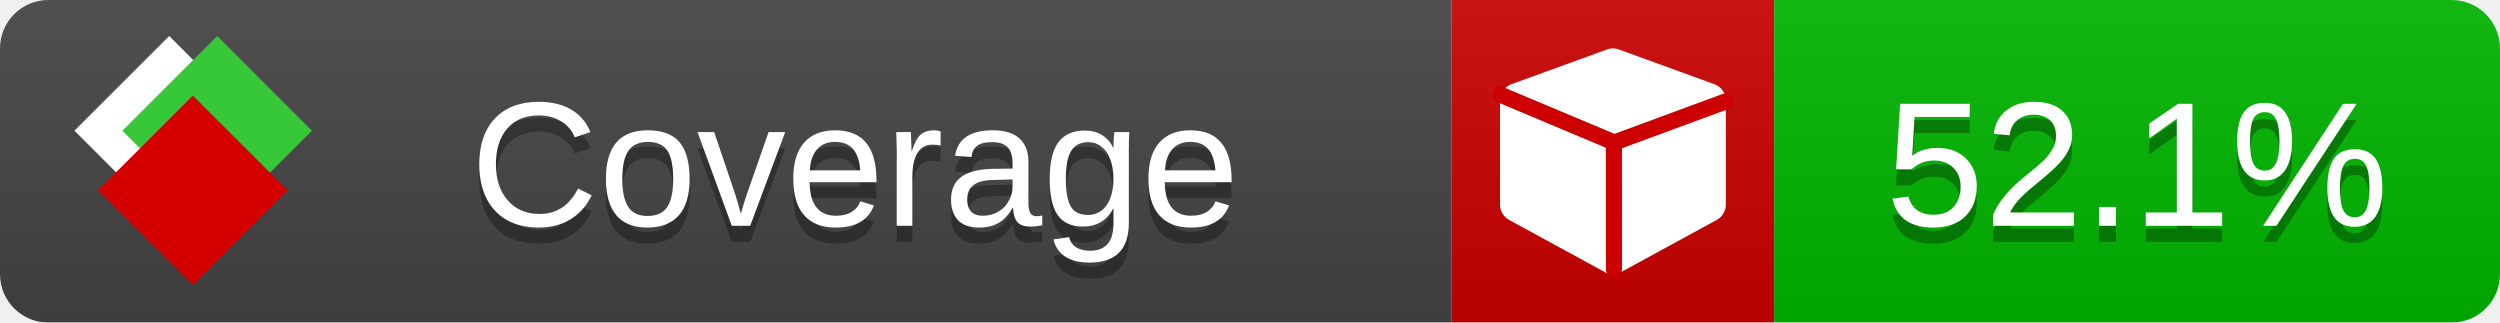
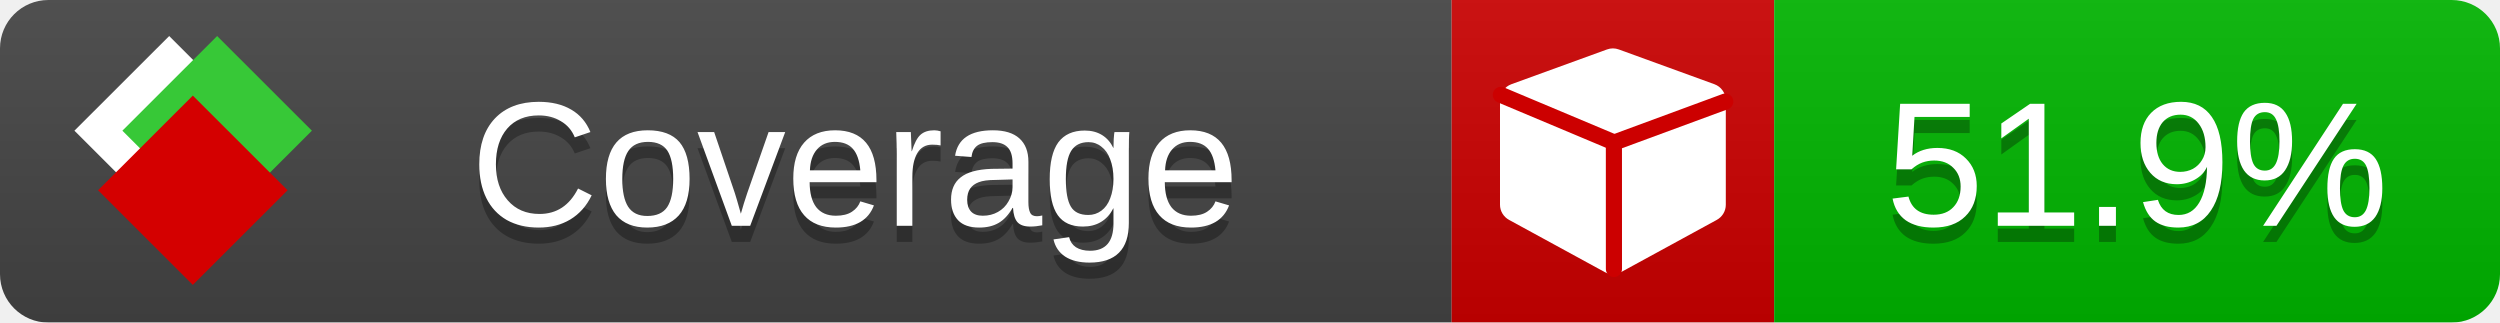
<svg xmlns="http://www.w3.org/2000/svg" xmlns:xlink="http://www.w3.org/1999/xlink" width="155" height="20">
  <style type="text/css">
          
            @keyframes fade1 {
                0% { visibility: visible; opacity: 1; }
               23% { visibility: visible; opacity: 1; }
               25% { visibility: hidden; opacity: 0; }
               48% { visibility: hidden; opacity: 0; }
               50% { visibility: hidden; opacity: 0; }
               73% { visibility: hidden; opacity: 0; }
               75% { visibility: hidden; opacity: 0; }
               98% { visibility: hidden; opacity: 0; }
              100% { visibility: visible; opacity: 1; }
            }
            @keyframes fade2 {
                0% { visibility: hidden; opacity: 0; }
               23% { visibility: hidden; opacity: 0; }
               25% { visibility: visible; opacity: 1; }
               48% { visibility: visible; opacity: 1; }
               50% { visibility: hidden; opacity: 0; }
               73% { visibility: hidden; opacity: 0; }
               75% { visibility: hidden; opacity: 0; }
               98% { visibility: hidden; opacity: 0; }
              100% { visibility: hidden; opacity: 0; }
            }
            @keyframes fade3 {
                0% { visibility: hidden; opacity: 0; }
               23% { visibility: hidden; opacity: 0; }
               25% { visibility: hidden; opacity: 0; }
               48% { visibility: hidden; opacity: 0; }
               50% { visibility: visible; opacity: 1; }
               73% { visibility: visible; opacity: 1; }
               75% { visibility: hidden; opacity: 0; }
               98% { visibility: hidden; opacity: 0; }
              100% { visibility: hidden; opacity: 0; }
            }
            @keyframes fade4 {
                0% { visibility: hidden; opacity: 0; }
               23% { visibility: hidden; opacity: 0; }
               25% { visibility: hidden; opacity: 0; }
               48% { visibility: hidden; opacity: 0; }
               50% { visibility: hidden; opacity: 0; }
               73% { visibility: hidden; opacity: 0; }
               75% { visibility: visible; opacity: 1; }
               98% { visibility: visible; opacity: 1; }
              100% { visibility: hidden; opacity: 0; }
            }
            .linecoverage {
                animation-duration: 15s;
                animation-name: fade1;
                animation-iteration-count: infinite;
            }
            .branchcoverage {
                animation-duration: 15s;
                animation-name: fade2;
                animation-iteration-count: infinite;
            }
            .methodcoverage {
                animation-duration: 15s;
                animation-name: fade3;
                animation-iteration-count: infinite;
            }
            .fullmethodcoverage {
                animation-duration: 15s;
                animation-name: fade4;
                animation-iteration-count: infinite;
            }
          
    </style>
  <defs>
    <linearGradient id="gradient" x2="0" y2="100%">
      <stop offset="0" stop-color="#bbb" stop-opacity=".1" />
      <stop offset="1" stop-opacity=".1" />
    </linearGradient>
    <linearGradient id="c">
      <stop offset="0" stop-color="#d40000" />
      <stop offset="1" stop-color="#ff2a2a" />
    </linearGradient>
    <linearGradient id="a">
      <stop offset="0" stop-color="#e0e0de" />
      <stop offset="1" stop-color="#fff" />
    </linearGradient>
    <linearGradient id="b">
      <stop offset="0" stop-color="#37c837" />
      <stop offset="1" stop-color="#217821" />
    </linearGradient>
    <linearGradient xlink:href="#a" id="e" x1="106.44" x2="69.96" y1="-11.96" y2="-46.84" gradientTransform="matrix(-.8426 -.00045 -.00045 -.8426 -94.27 -75.82)" gradientUnits="userSpaceOnUse" />
    <linearGradient xlink:href="#b" id="f" x1="56.19" x2="77.97" y1="-23.45" y2="10.62" gradientTransform="matrix(.8426 .00045 .00045 .8426 94.27 75.82)" gradientUnits="userSpaceOnUse" />
    <linearGradient xlink:href="#c" id="g" x1="79.98" x2="132.9" y1="10.79" y2="10.79" gradientTransform="matrix(.8426 .00045 .00045 .8426 94.27 75.82)" gradientUnits="userSpaceOnUse" />
    <mask id="mask">
      <rect width="155" height="20" rx="3" fill="#fff" />
    </mask>
    <g id="icon" transform="matrix(.04486 0 0 .04481 -.48 -.63)">
      <rect width="52.92" height="52.92" x="-109.72" y="-27.13" fill="url(#e)" transform="rotate(-135)" />
      <rect width="52.92" height="52.92" x="70.19" y="-39.18" fill="url(#f)" transform="rotate(45)" />
      <rect width="52.92" height="52.92" x="80.05" y="-15.74" fill="url(#g)" transform="rotate(45)" />
    </g>
  </defs>
  <g mask="url(#mask)">
    <rect x="0" y="0" width="90" height="20" fill="#444" />
    <rect x="90" y="0" width="20" height="20" fill="#c00" />
    <rect x="110" y="0" width="45" height="20" fill="#00B600" />
    <rect x="0" y="0" width="155" height="20" fill="url(#gradient)" />
  </g>
  <g>
    <path class="" fill="#fff" d="m 107,6.231 v 6.462 c 0,0.196 -0.051,0.379 -0.151,0.547 -0.101,0.168 -0.238,0.3 -0.412,0.395 l -5.923,3.231 c -0.157,0.09 -0.328,0.135 -0.513,0.135 -0.185,0 -0.356,-0.045 -0.513,-0.135 l -5.923,-3.231 C 93.39,13.539 93.252,13.407 93.151,13.239 93.05,13.071 93,12.889 93,12.692 v -6.462 c 0,-0.224 0.065,-0.429 0.194,-0.614 0.129,-0.185 0.3,-0.317 0.513,-0.395 l 5.923,-2.154 c 0.123,-0.045 0.247,-0.067 0.37,-0.067 0.123,0 0.247,0.022 0.37,0.067 l 5.923,2.154 c 0.213,0.079 0.384,0.21 0.513,0.395 0.129,0.185 0.194,0.39 0.194,0.614 z" />
    <path class="" style="fill:none;stroke:#cc0000;stroke-width:1;stroke-linecap:round;stroke-dasharray:none;stroke-opacity:1" d="m 100.064,16.677 -0.002,-7.833 6.906,-2.547" />
    <path class="" style="fill:none;stroke:#cc0000;stroke-width:1;stroke-linecap:round;stroke-dasharray:none;stroke-opacity:1" d="M 99.914,8.765 93.052,5.882" />
  </g>
  <g fill="#fff" text-anchor="middle" font-family="Verdana,Arial,Geneva,sans-serif" font-size="11">
    <a xlink:href="https://github.com/danielpalme/ReportGenerator" target="_top">
      <use xlink:href="#icon" transform="translate(3,1) scale(3.5)" />
    </a>
    <text x="53" y="15" fill="#010101" fill-opacity=".3">Coverage</text>
    <text x="53" y="14" fill="#fff">Coverage</text>
-     <text class="" x="132.5" y="15" fill="#010101" fill-opacity=".3">52.1%</text>
-     <text class="" x="132.5" y="14">52.1%</text>
+     <text class="" x="132.5" y="15" fill="#010101" fill-opacity=".3">51.9%</text>
+     <text class="" x="132.5" y="14">51.9%</text>
  </g>
  <g>
    <rect class="" x="90" y="0" width="65" height="20" fill-opacity="0" />
  </g>
</svg>
